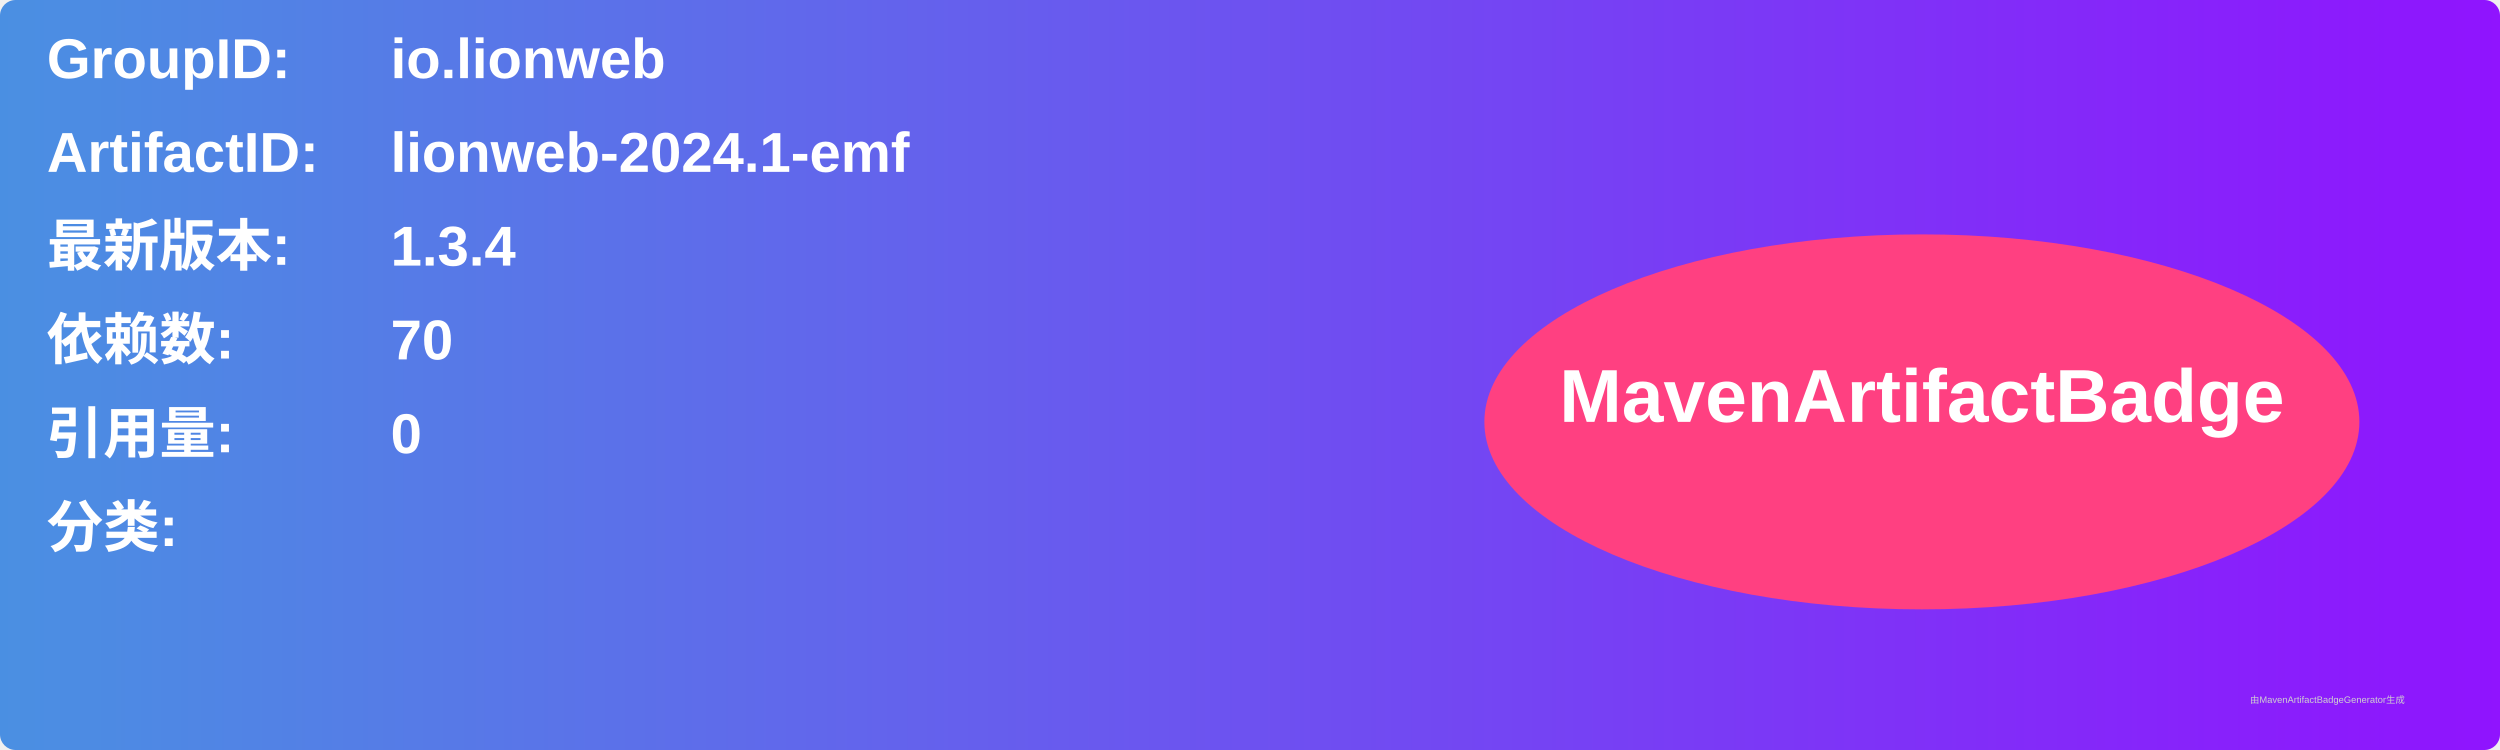
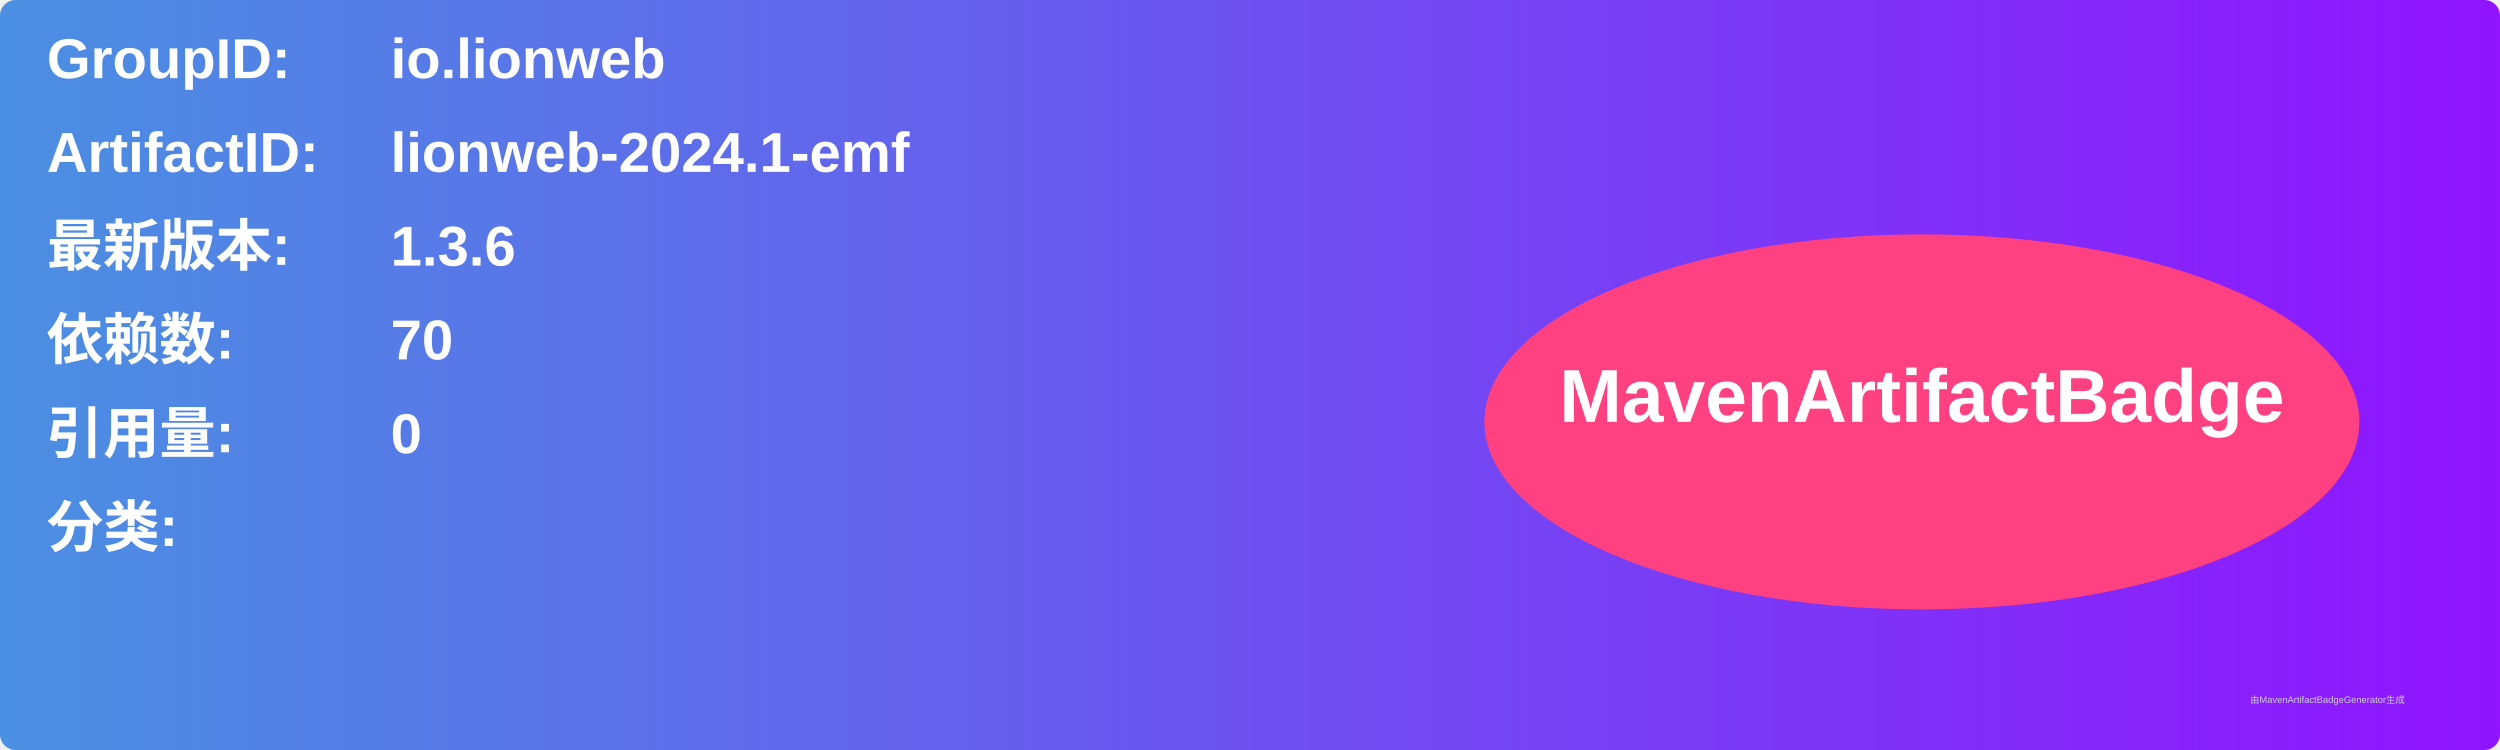
<svg xmlns="http://www.w3.org/2000/svg" width="800" height="240" viewBox="0 0 800 240">
  <linearGradient id="grad" x1="0%" y1="0%" x2="100%" y2="0%">
    <stop offset="0%" stop-color="#4a90e2" />
    <stop offset="100%" stop-color="#9013fe" />
  </linearGradient>
  <rect width="100%" height="100%" rx="5" ry="5" fill="url(#grad)" />
  <g transform="translate(15, 15)">
    <text x="0" y="10" font-family="Arial" font-size="18" fill="white" font-weight="bold" width="260">GroupID:</text>
    <text x="110" y="10" font-family="Arial" font-size="18" fill="white" font-weight="bold" width="460">io.lionweb</text>
    <text x="0" y="40" font-family="Arial" font-size="18" fill="white" font-weight="bold" width="260">ArtifactID:</text>
    <text x="110" y="40" font-family="Arial" font-size="18" fill="white" font-weight="bold" width="460">lionweb-2024.1-emf</text>
    <text x="0" y="70" font-family="Arial" font-size="18" fill="white" font-weight="bold">最新版本:</text>
    <text x="110" y="70" font-family="Arial" font-size="18" fill="white" font-weight="bold">
-       <tspan font-weight="bold">1.3.4</tspan>
+       <tspan font-weight="bold">1.3.6</tspan>
    </text>
    <text x="0" y="100" font-family="Arial" font-size="18" fill="white" font-weight="bold">依赖数: </text>
    <text x="110" y="100" font-family="Arial" font-size="18" fill="white">
      <tspan font-weight="bold">70</tspan>
    </text>
    <text x="0" y="130" font-family="Arial" font-size="18" fill="white" font-weight="bold">引用量: </text>
    <text x="110" y="130" font-family="Arial" font-size="18" fill="white">
      <tspan font-weight="bold">0</tspan>
    </text>
    <text x="0" y="160" font-family="Arial" font-size="18" fill="white" font-weight="bold">分类:</text>
    <text x="10" y="190" font-family="Arial" font-size="10" fill="white">
      <tspan font-weight="bold" />
    </text>
    <ellipse cx="600" cy="120" rx="140" ry="60" fill="#ff4081" />
    <text x="600" y="120" text-anchor="middle" font-family="Arial" font-size="24" fill="white" font-weight="bold">MavenArtifactBadge</text>
  </g>
  <text x="720" y="225" font-family="Arial" font-size="3" fill="#d0d0d0">由MavenArtifactBadgeGenerator生成</text>
</svg>
